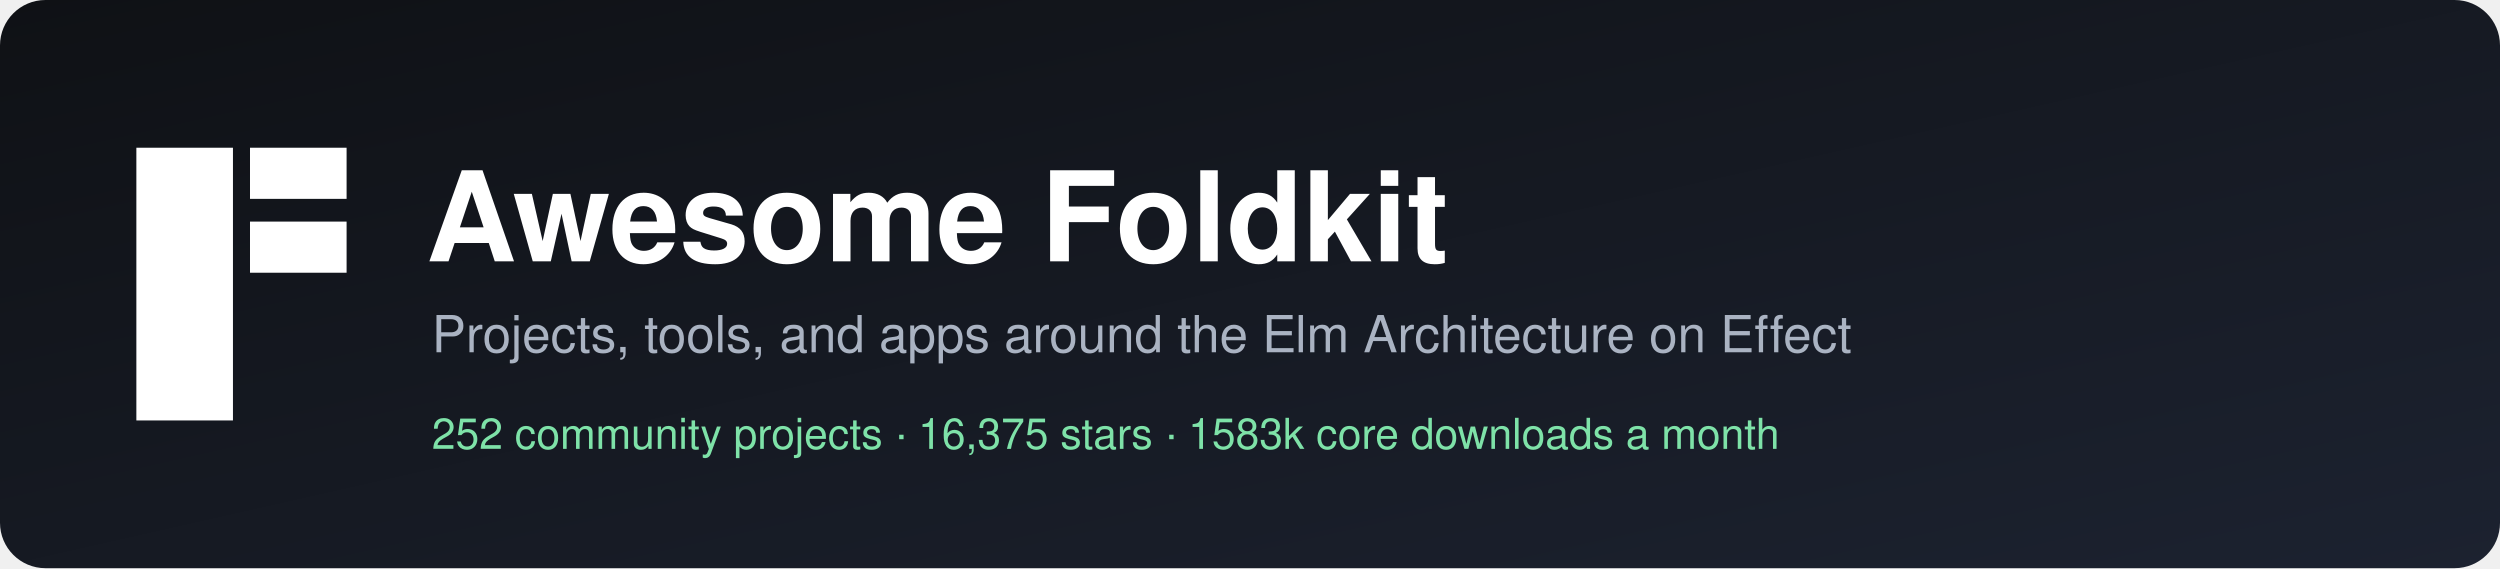
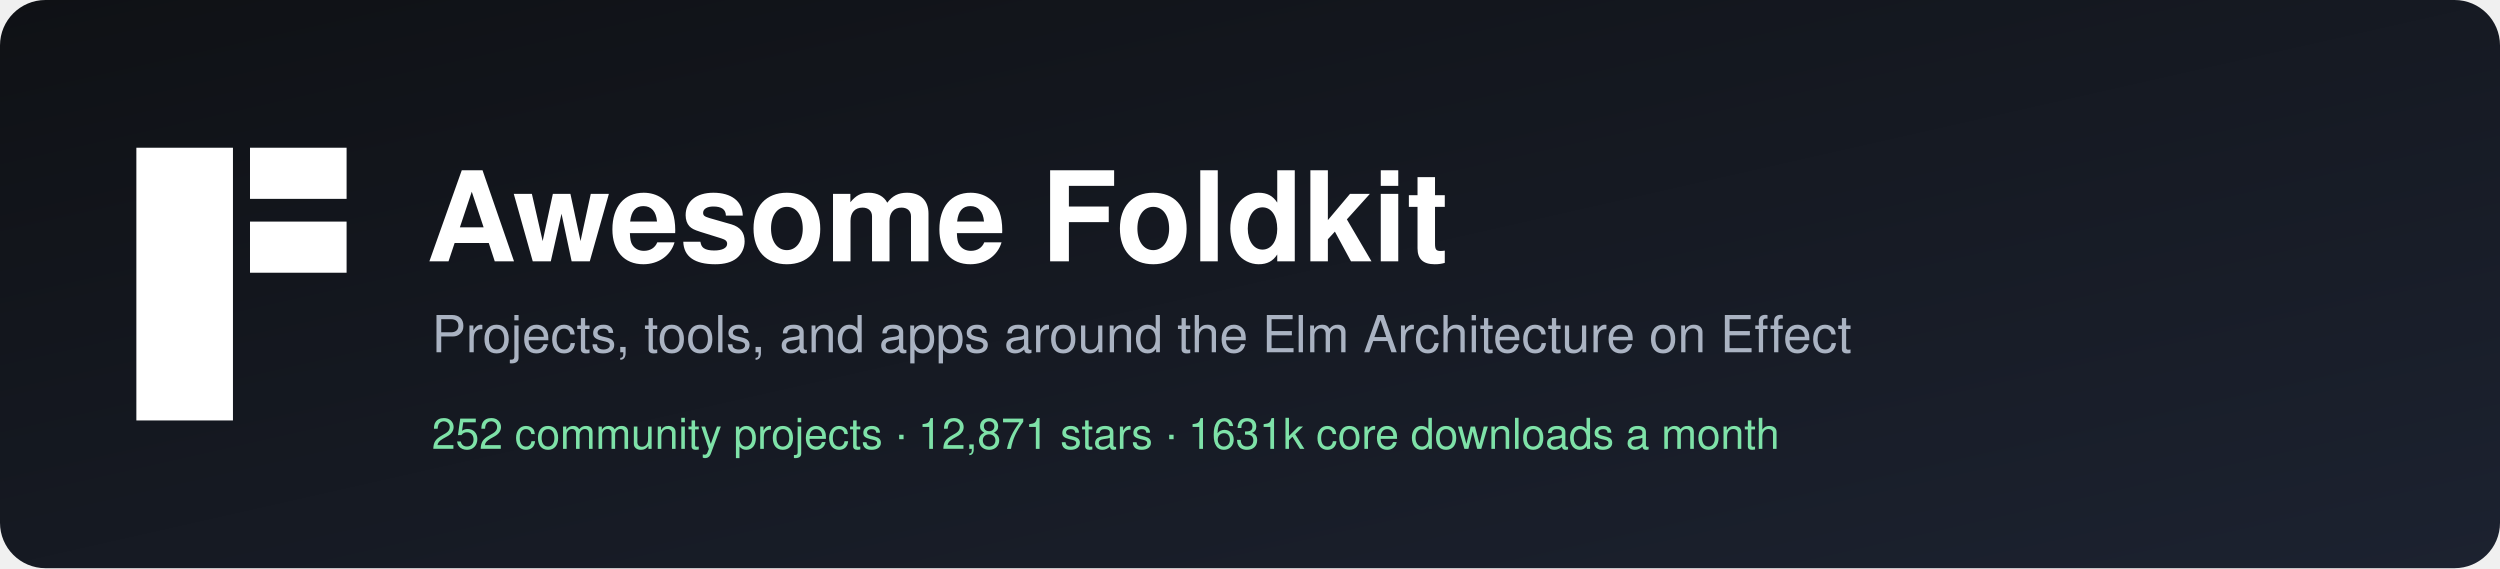
<svg xmlns="http://www.w3.org/2000/svg" width="880" height="200" viewBox="0 0 880 200" role="img" aria-label="Awesome Foldkit">
  <defs>
    <linearGradient id="bg" x1="0" y1="0" x2="1" y2="1">
      <stop offset="0" stop-color="#0f1115" />
      <stop offset="1" stop-color="#1c2230" />
    </linearGradient>
  </defs>
  <rect width="880" height="200" rx="16" fill="url(#bg)" />
  <g transform="translate(48,52)" fill="#ffffff">
    <rect width="34" height="96" />
    <rect x="40" width="34" height="18" />
    <rect x="40" y="26" width="34" height="18" />
  </g>
  <g font-family="-apple-system, BlinkMacSystemFont, 'Segoe UI', Helvetica, Arial, sans-serif">
    <text x="150" y="92" fill="#ffffff" font-size="44" font-weight="700">Awesome Foldkit</text>
    <text x="152" y="124" fill="#aab3c2" font-size="18">Projects, tools, and apps around the Elm Architecture on Effect</text>
-     <text x="152" y="158" fill="#7ee2a8" font-size="15">252 community projects  ·  16,375 stars  ·  1583k core downloads a month</text>
+     <text x="152" y="158" fill="#7ee2a8" font-size="15">252 community projects  ·  12,871 stars  ·  1631k core downloads a month</text>
  </g>
</svg>
